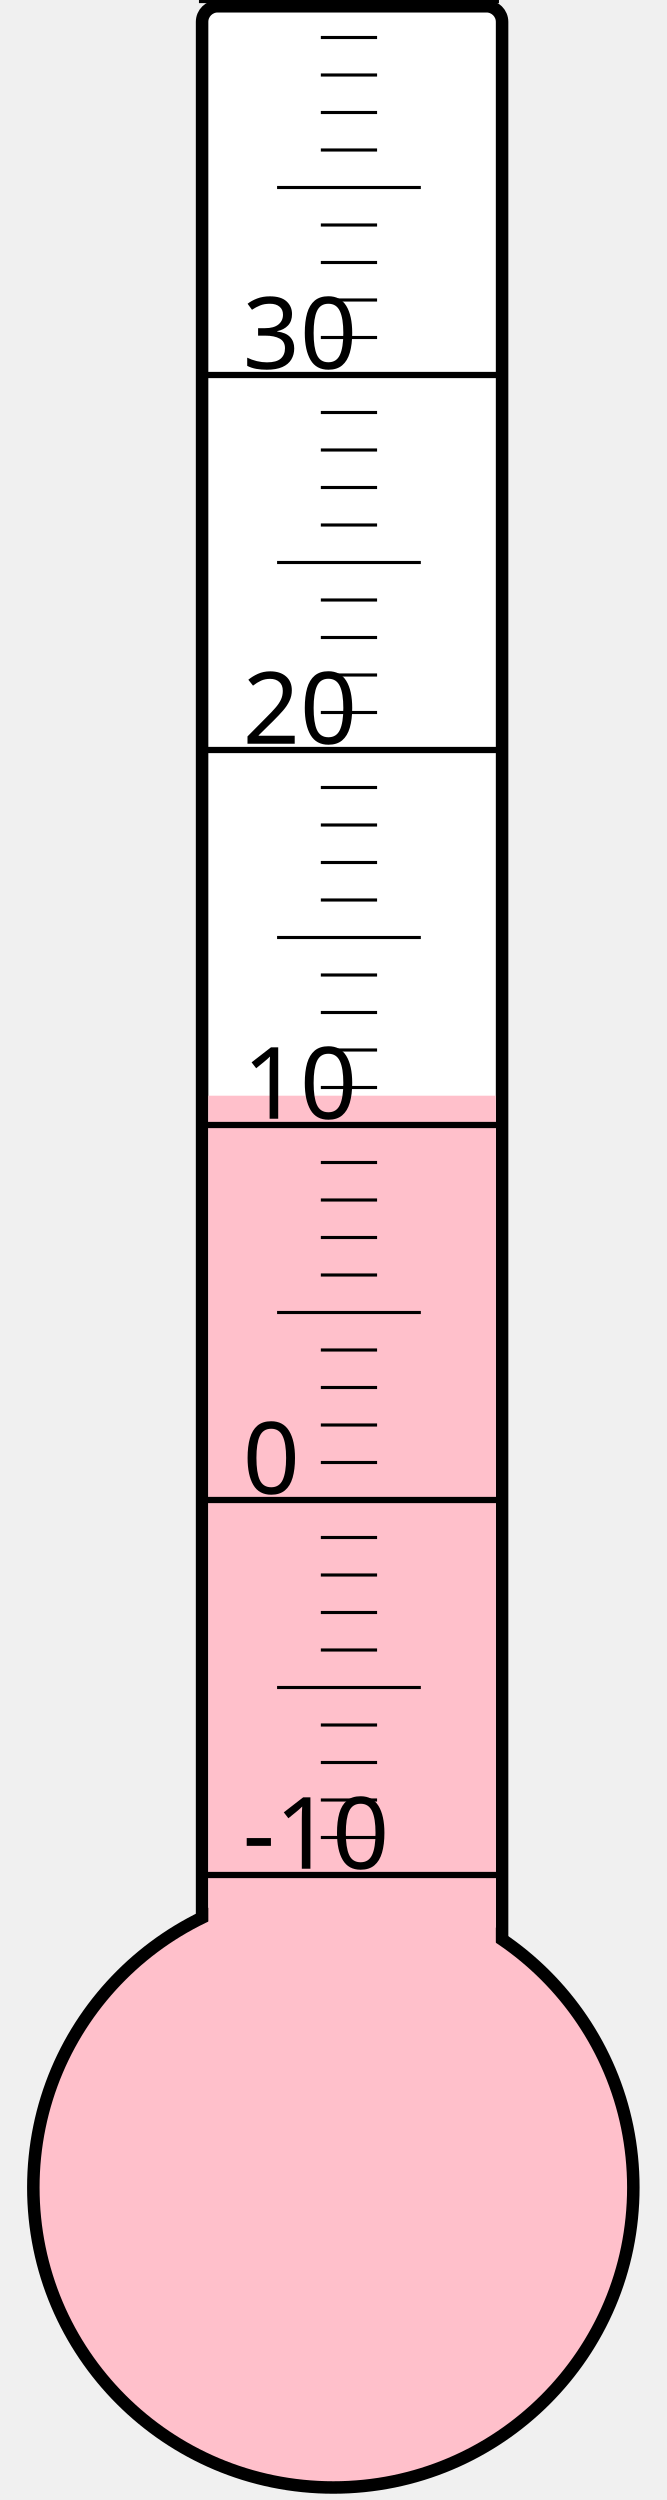
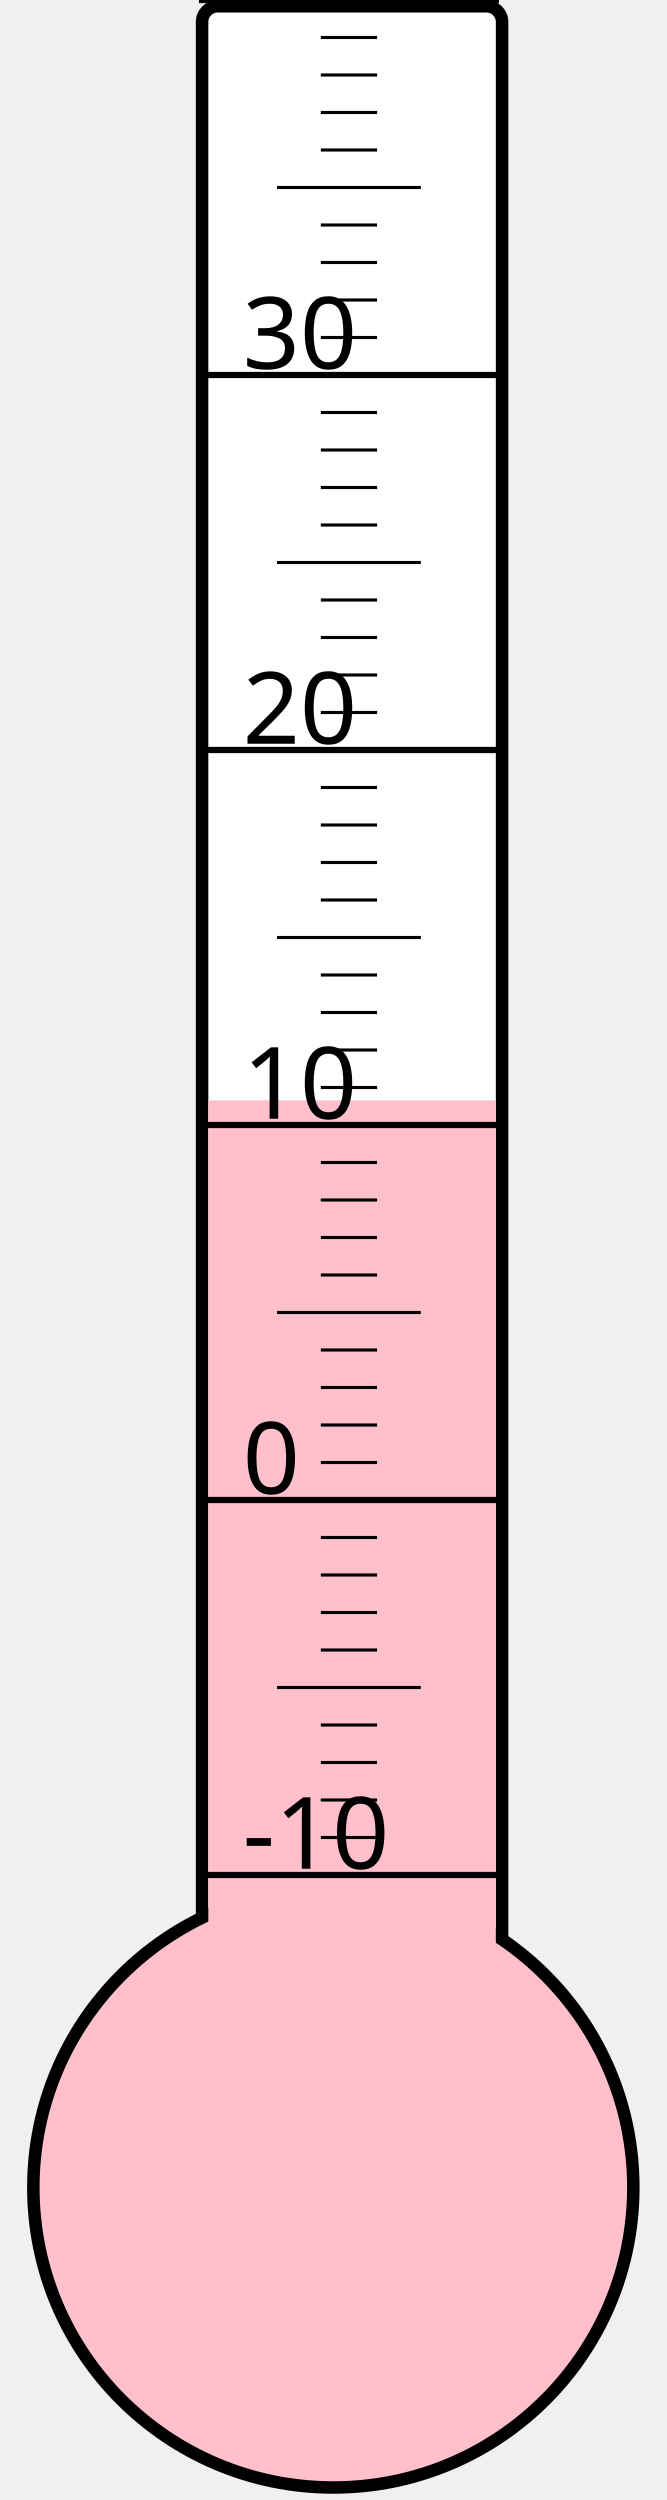
<svg xmlns="http://www.w3.org/2000/svg" width="40px" height="150px" viewBox="0 0 200 800">
  <rect width="200" height="800" x="0" y="0" style="fill: #ffffeb; fill-opacity: 0;" />
  <rect width="96" height="680" x="58" y="2" rx="5" ry="5" style="fill: white; fill-opacity: 1; stroke: black; stroke-width: 4;" />
  <circle cx="100" cy="700" r="96" style="fill: pink; stroke: black; stroke-width: 4;" />
-   <rect width="92" height="349.375" x="60" y="350.625" style="fill: pink; fill-opacity: 1; stroke-width: 0;" />
+   <rect width="92" height="347.875" x="60" y="352.125" style="fill: pink; fill-opacity: 1; stroke-width: 0;" />
  <text x="71" y="598" style="font-family: sans-serif; font-size: 24pt;">-10</text>
  <text x="71" y="478" style="font-family: sans-serif; font-size: 24pt;">0</text>
  <text x="71" y="358" style="font-family: sans-serif; font-size: 24pt;">10</text>
  <text x="71" y="238" style="font-family: sans-serif; font-size: 24pt;">20</text>
  <text x="71" y="118" style="font-family: sans-serif; font-size: 24pt;">30</text>
  <g style="stroke: black;">
    <line x1="57" y1="600" x2="153" y2="600" style="stroke-width: 2;" />
    <line x1="96" y1="588" x2="114" y2="588" style="stroke-width: 1;" />
    <line x1="96" y1="576" x2="114" y2="576" style="stroke-width: 1;" />
    <line x1="96" y1="564" x2="114" y2="564" style="stroke-width: 1;" />
    <line x1="96" y1="552" x2="114" y2="552" style="stroke-width: 1;" />
    <line x1="82" y1="540" x2="128" y2="540" style="stroke-width: 1;" />
    <line x1="96" y1="528" x2="114" y2="528" style="stroke-width: 1;" />
    <line x1="96" y1="516" x2="114" y2="516" style="stroke-width: 1;" />
    <line x1="96" y1="504" x2="114" y2="504" style="stroke-width: 1;" />
    <line x1="96" y1="492" x2="114" y2="492" style="stroke-width: 1;" />
    <line x1="57" y1="480" x2="153" y2="480" style="stroke-width: 2;" />
    <line x1="96" y1="468" x2="114" y2="468" style="stroke-width: 1;" />
    <line x1="96" y1="456" x2="114" y2="456" style="stroke-width: 1;" />
    <line x1="96" y1="444" x2="114" y2="444" style="stroke-width: 1;" />
    <line x1="96" y1="432" x2="114" y2="432" style="stroke-width: 1;" />
    <line x1="82" y1="420" x2="128" y2="420" style="stroke-width: 1;" />
    <line x1="96" y1="408" x2="114" y2="408" style="stroke-width: 1;" />
    <line x1="96" y1="396" x2="114" y2="396" style="stroke-width: 1;" />
    <line x1="96" y1="384" x2="114" y2="384" style="stroke-width: 1;" />
    <line x1="96" y1="372" x2="114" y2="372" style="stroke-width: 1;" />
    <line x1="57" y1="360" x2="153" y2="360" style="stroke-width: 2;" />
    <line x1="96" y1="348" x2="114" y2="348" style="stroke-width: 1;" />
    <line x1="96" y1="336" x2="114" y2="336" style="stroke-width: 1;" />
    <line x1="96" y1="324" x2="114" y2="324" style="stroke-width: 1;" />
    <line x1="96" y1="312" x2="114" y2="312" style="stroke-width: 1;" />
    <line x1="82" y1="300" x2="128" y2="300" style="stroke-width: 1;" />
    <line x1="96" y1="288" x2="114" y2="288" style="stroke-width: 1;" />
    <line x1="96" y1="276" x2="114" y2="276" style="stroke-width: 1;" />
    <line x1="96" y1="264" x2="114" y2="264" style="stroke-width: 1;" />
    <line x1="96" y1="252" x2="114" y2="252" style="stroke-width: 1;" />
    <line x1="57" y1="240" x2="153" y2="240" style="stroke-width: 2;" />
    <line x1="96" y1="228" x2="114" y2="228" style="stroke-width: 1;" />
    <line x1="96" y1="216" x2="114" y2="216" style="stroke-width: 1;" />
    <line x1="96" y1="204" x2="114" y2="204" style="stroke-width: 1;" />
    <line x1="96" y1="192" x2="114" y2="192" style="stroke-width: 1;" />
    <line x1="82" y1="180" x2="128" y2="180" style="stroke-width: 1;" />
    <line x1="96" y1="168" x2="114" y2="168" style="stroke-width: 1;" />
    <line x1="96" y1="156" x2="114" y2="156" style="stroke-width: 1;" />
    <line x1="96" y1="144" x2="114" y2="144" style="stroke-width: 1;" />
    <line x1="96" y1="132" x2="114" y2="132" style="stroke-width: 1;" />
    <line x1="57" y1="120" x2="153" y2="120" style="stroke-width: 2;" />
    <line x1="96" y1="108" x2="114" y2="108" style="stroke-width: 1;" />
    <line x1="96" y1="96" x2="114" y2="96" style="stroke-width: 1;" />
    <line x1="96" y1="84" x2="114" y2="84" style="stroke-width: 1;" />
    <line x1="96" y1="72" x2="114" y2="72" style="stroke-width: 1;" />
    <line x1="82" y1="60" x2="128" y2="60" style="stroke-width: 1;" />
    <line x1="96" y1="48" x2="114" y2="48" style="stroke-width: 1;" />
    <line x1="96" y1="36" x2="114" y2="36" style="stroke-width: 1;" />
    <line x1="96" y1="24" x2="114" y2="24" style="stroke-width: 1;" />
    <line x1="96" y1="12" x2="114" y2="12" style="stroke-width: 1;" />
    <line x1="57" y1="0" x2="153" y2="0" style="stroke-width: 2;" />
  </g>
</svg>
